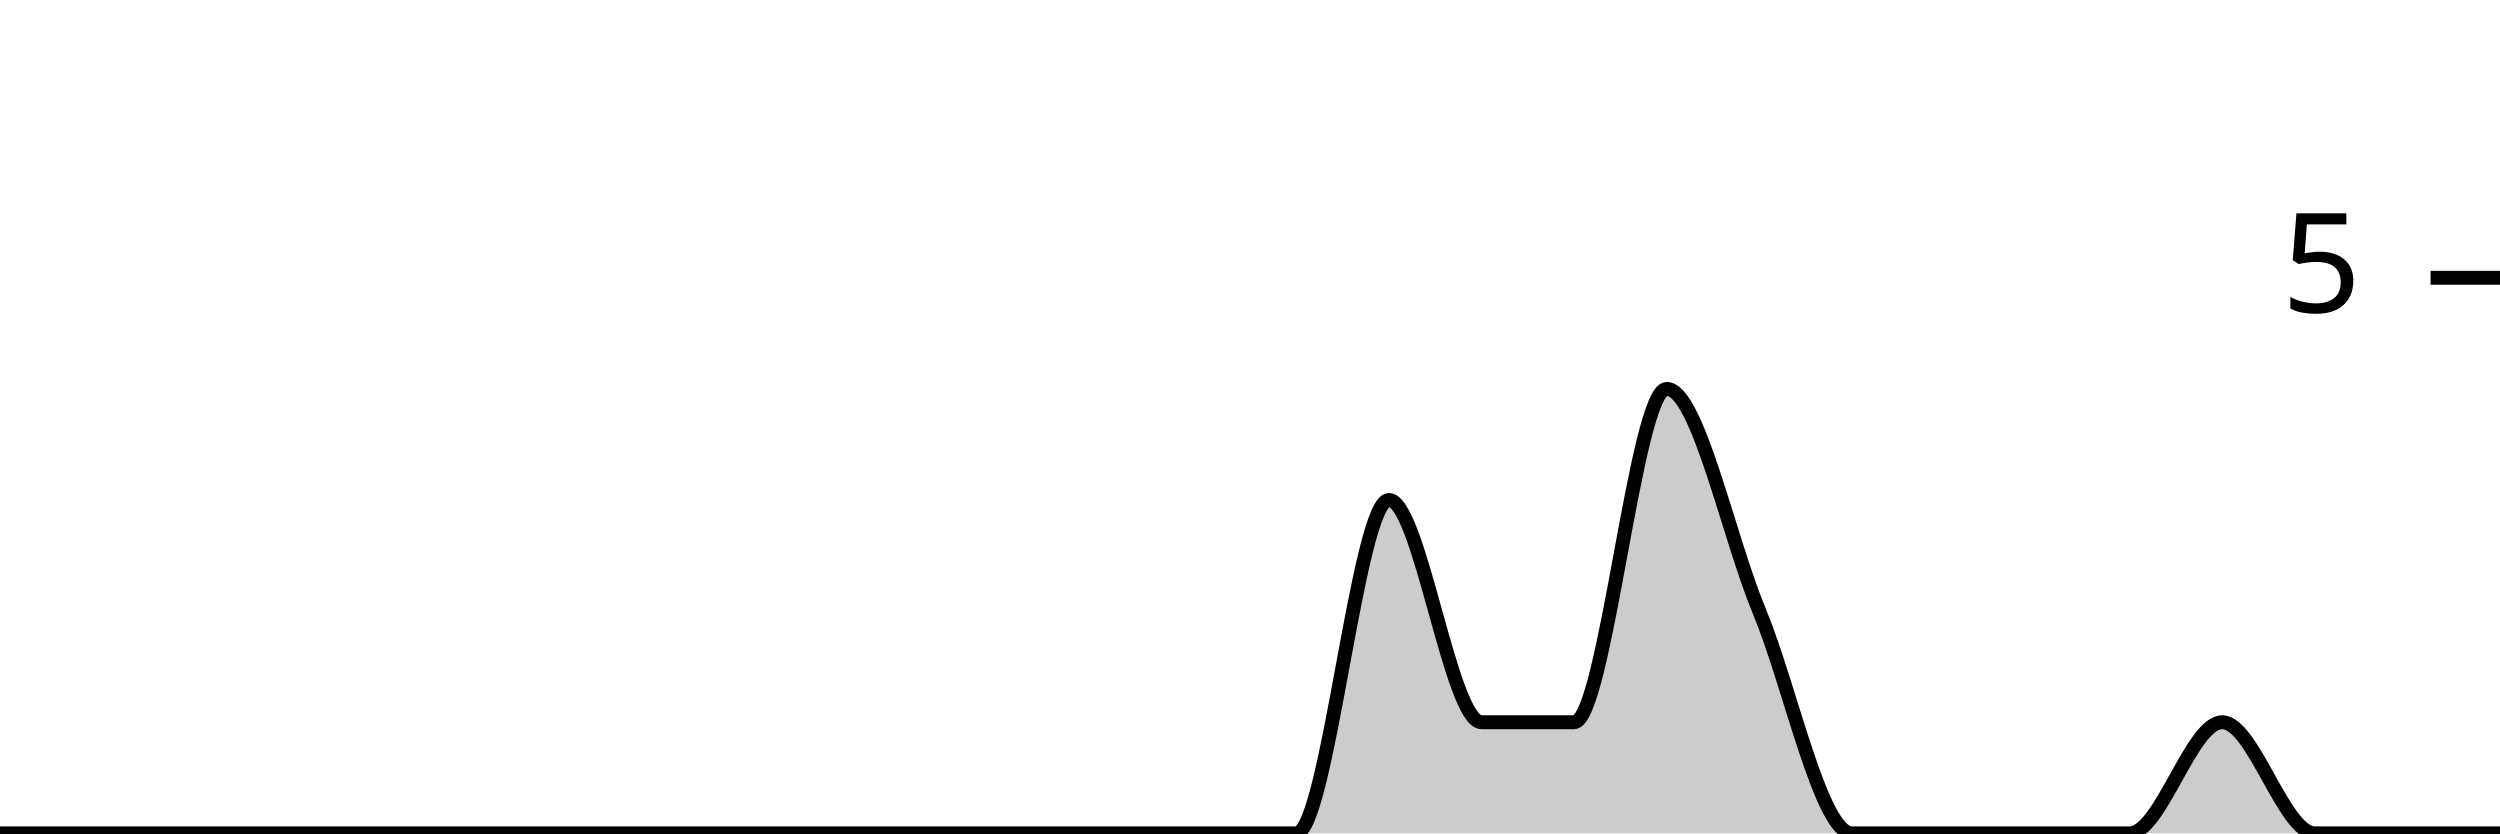
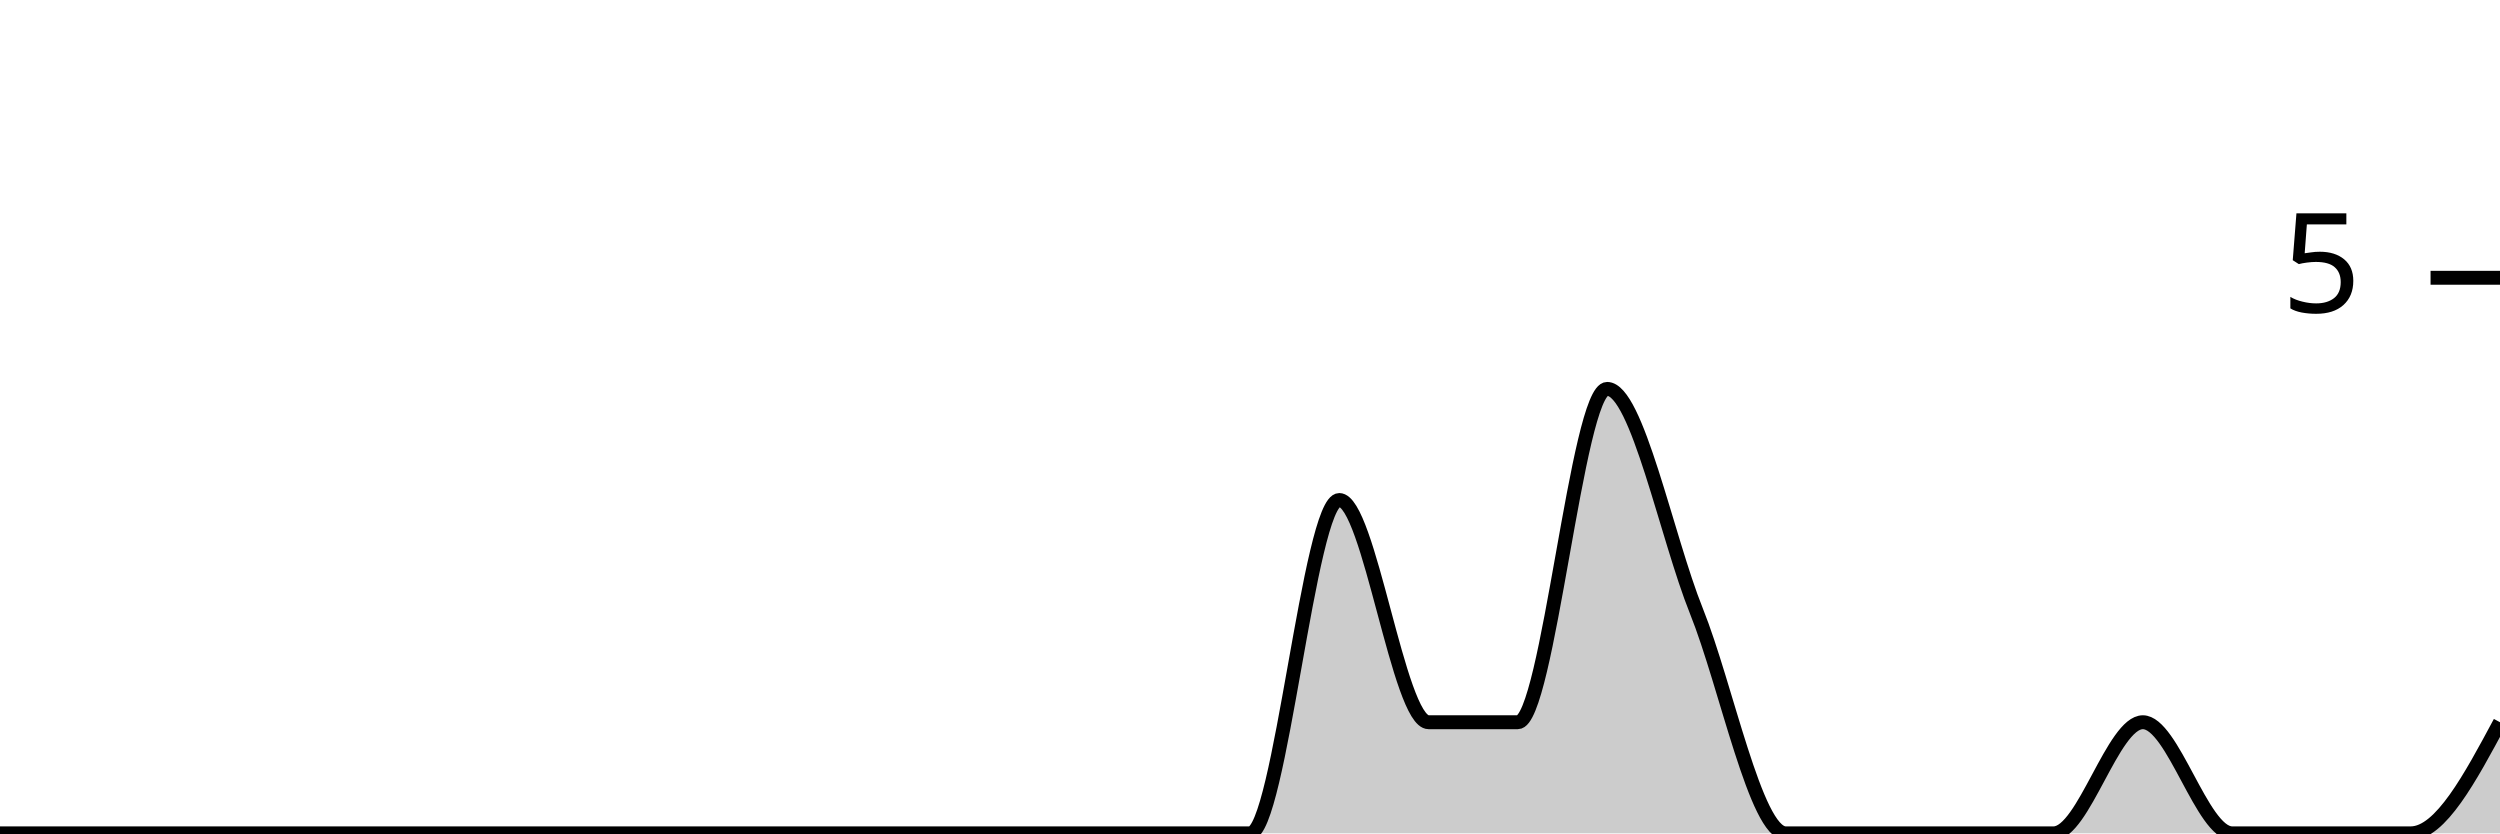
<svg xmlns="http://www.w3.org/2000/svg" viewBox="0 0 180 60">
  <g transform="translate(0,20)">
-     <path class="area" fill="rgba(0, 0, 0, 0.2)" d="M0,40C2.222,40,4.444,40,6.667,40C8.889,40,11.111,40,13.333,40C15.556,40,17.778,40,20,40C22.222,40,24.444,40,26.667,40C28.889,40,31.111,40,33.333,40C35.556,40,37.778,40,40,40C42.222,40,44.444,40,46.667,40C48.889,40,51.111,40,53.333,40C55.556,40,57.778,40,60,40C62.222,40,64.444,40,66.667,40C68.889,40,71.111,40,73.333,40C75.556,40,77.778,40,80,40C82.222,40,84.444,40,86.667,40C88.889,40,91.111,40,93.333,40C95.556,40,97.778,16,100,16C102.222,16,104.444,32,106.667,32C108.889,32,111.111,32,113.333,32C115.556,32,117.778,8,120,8C122.222,8,124.444,18.667,126.667,24C128.889,29.333,131.111,40,133.333,40C135.556,40,137.778,40,140,40C142.222,40,144.444,40,146.667,40C148.889,40,151.111,40,153.333,40C155.556,40,157.778,32,160,32C162.222,32,164.444,40,166.667,40C168.889,40,171.111,40,173.333,40C175.556,40,177.778,40,180,40L180,40C177.778,40,175.556,40,173.333,40C171.111,40,168.889,40,166.667,40C164.444,40,162.222,40,160,40C157.778,40,155.556,40,153.333,40C151.111,40,148.889,40,146.667,40C144.444,40,142.222,40,140,40C137.778,40,135.556,40,133.333,40C131.111,40,128.889,40,126.667,40C124.444,40,122.222,40,120,40C117.778,40,115.556,40,113.333,40C111.111,40,108.889,40,106.667,40C104.444,40,102.222,40,100,40C97.778,40,95.556,40,93.333,40C91.111,40,88.889,40,86.667,40C84.444,40,82.222,40,80,40C77.778,40,75.556,40,73.333,40C71.111,40,68.889,40,66.667,40C64.444,40,62.222,40,60,40C57.778,40,55.556,40,53.333,40C51.111,40,48.889,40,46.667,40C44.444,40,42.222,40,40,40C37.778,40,35.556,40,33.333,40C31.111,40,28.889,40,26.667,40C24.444,40,22.222,40,20,40C17.778,40,15.556,40,13.333,40C11.111,40,8.889,40,6.667,40C4.444,40,2.222,40,0,40Z" />
-     <path class="line" stroke="black" fill="none" d="M0,40C2.222,40,4.444,40,6.667,40C8.889,40,11.111,40,13.333,40C15.556,40,17.778,40,20,40C22.222,40,24.444,40,26.667,40C28.889,40,31.111,40,33.333,40C35.556,40,37.778,40,40,40C42.222,40,44.444,40,46.667,40C48.889,40,51.111,40,53.333,40C55.556,40,57.778,40,60,40C62.222,40,64.444,40,66.667,40C68.889,40,71.111,40,73.333,40C75.556,40,77.778,40,80,40C82.222,40,84.444,40,86.667,40C88.889,40,91.111,40,93.333,40C95.556,40,97.778,16,100,16C102.222,16,104.444,32,106.667,32C108.889,32,111.111,32,113.333,32C115.556,32,117.778,8,120,8C122.222,8,124.444,18.667,126.667,24C128.889,29.333,131.111,40,133.333,40C135.556,40,137.778,40,140,40C142.222,40,144.444,40,146.667,40C148.889,40,151.111,40,153.333,40C155.556,40,157.778,32,160,32C162.222,32,164.444,40,166.667,40C168.889,40,171.111,40,173.333,40C175.556,40,177.778,40,180,40" />
+     <path class="area" fill="rgba(0, 0, 0, 0.2)" d="M0,40C2.143,40,4.286,40,6.429,40C8.571,40,10.714,40,12.857,40C15,40,17.143,40,19.286,40C21.429,40,23.571,40,25.714,40C27.857,40,30,40,32.143,40C34.286,40,36.429,40,38.571,40C40.714,40,42.857,40,45,40C47.143,40,49.286,40,51.429,40C53.571,40,55.714,40,57.857,40C60,40,62.143,40,64.286,40C66.429,40,68.571,40,70.714,40C72.857,40,75,40,77.143,40C79.286,40,81.429,40,83.571,40C85.714,40,87.857,40,90,40C92.143,40,94.286,16,96.429,16C98.571,16,100.714,32,102.857,32C105,32,107.143,32,109.286,32C111.429,32,113.571,8,115.714,8C117.857,8,120,18.667,122.143,24C124.286,29.333,126.429,40,128.571,40C130.714,40,132.857,40,135,40C137.143,40,139.286,40,141.429,40C143.571,40,145.714,40,147.857,40C150,40,152.143,32,154.286,32C156.429,32,158.571,40,160.714,40C162.857,40,165,40,167.143,40C169.286,40,171.429,40,173.571,40C175.714,40,177.857,36,180,32L180,40C177.857,40,175.714,40,173.571,40C171.429,40,169.286,40,167.143,40C165,40,162.857,40,160.714,40C158.571,40,156.429,40,154.286,40C152.143,40,150,40,147.857,40C145.714,40,143.571,40,141.429,40C139.286,40,137.143,40,135,40C132.857,40,130.714,40,128.571,40C126.429,40,124.286,40,122.143,40C120,40,117.857,40,115.714,40C113.571,40,111.429,40,109.286,40C107.143,40,105,40,102.857,40C100.714,40,98.571,40,96.429,40C94.286,40,92.143,40,90,40C87.857,40,85.714,40,83.571,40C81.429,40,79.286,40,77.143,40C75,40,72.857,40,70.714,40C68.571,40,66.429,40,64.286,40C62.143,40,60,40,57.857,40C55.714,40,53.571,40,51.429,40C49.286,40,47.143,40,45,40C42.857,40,40.714,40,38.571,40C36.429,40,34.286,40,32.143,40C30,40,27.857,40,25.714,40C23.571,40,21.429,40,19.286,40C17.143,40,15,40,12.857,40C10.714,40,8.571,40,6.429,40C4.286,40,2.143,40,0,40Z" />
+     <path class="line" stroke="black" fill="none" d="M0,40C2.143,40,4.286,40,6.429,40C8.571,40,10.714,40,12.857,40C15,40,17.143,40,19.286,40C21.429,40,23.571,40,25.714,40C27.857,40,30,40,32.143,40C34.286,40,36.429,40,38.571,40C40.714,40,42.857,40,45,40C47.143,40,49.286,40,51.429,40C53.571,40,55.714,40,57.857,40C60,40,62.143,40,64.286,40C66.429,40,68.571,40,70.714,40C72.857,40,75,40,77.143,40C79.286,40,81.429,40,83.571,40C85.714,40,87.857,40,90,40C92.143,40,94.286,16,96.429,16C98.571,16,100.714,32,102.857,32C105,32,107.143,32,109.286,32C111.429,32,113.571,8,115.714,8C117.857,8,120,18.667,122.143,24C124.286,29.333,126.429,40,128.571,40C130.714,40,132.857,40,135,40C137.143,40,139.286,40,141.429,40C143.571,40,145.714,40,147.857,40C150,40,152.143,32,154.286,32C156.429,32,158.571,40,160.714,40C162.857,40,165,40,167.143,40C169.286,40,171.429,40,173.571,40C175.714,40,177.857,36,180,32" />
    <path class="axis-ceiling" stroke-width="1" stroke="black" fill="none" d="M175,0L180,0" />
    <text class="axis-ceiling-label" font-family="sans-serif" text-anchor="end" font-size="10px" x="170" y="2.5">5</text>
  </g>
</svg>
